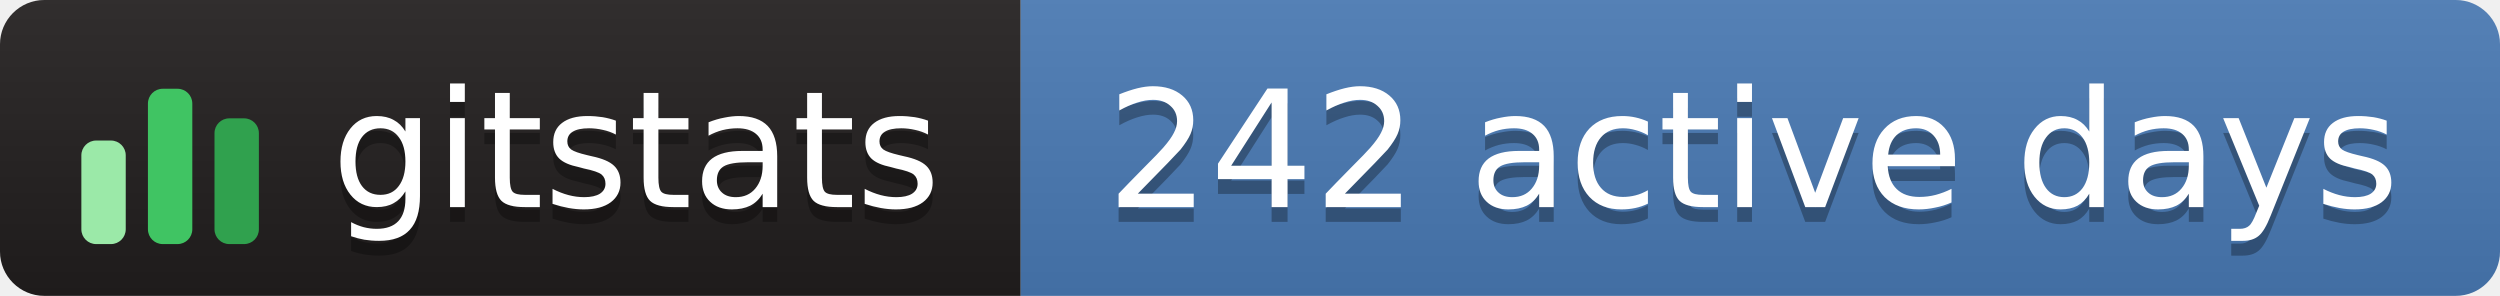
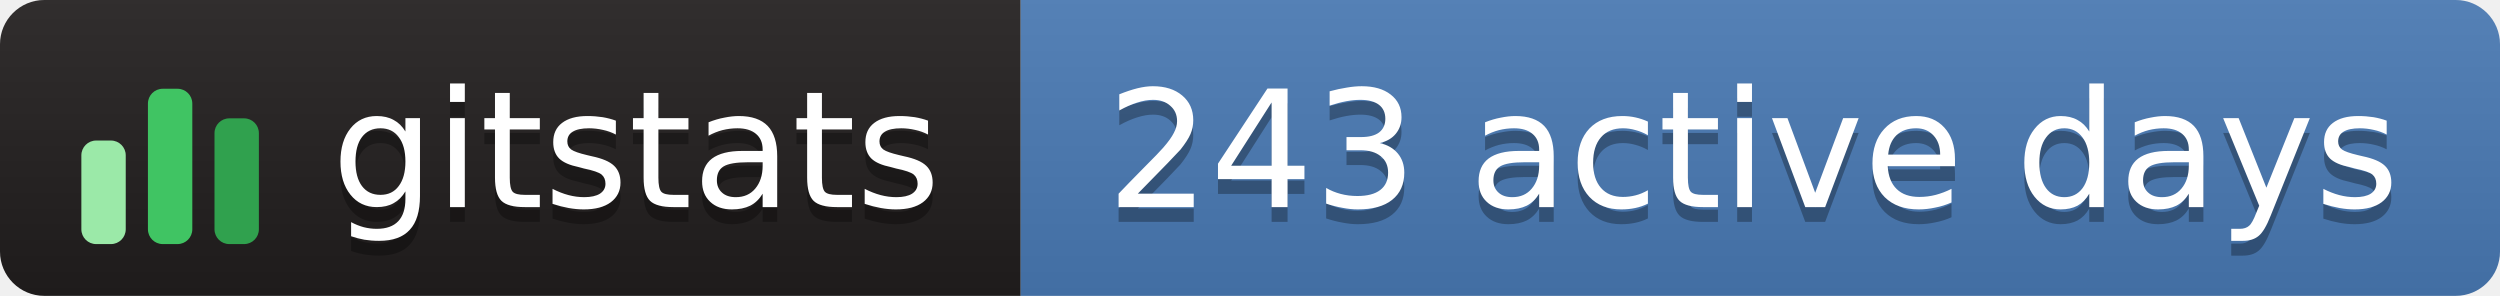
- <svg xmlns="http://www.w3.org/2000/svg" width="169" height="20" role="img" aria-label="gitstats: 242 active days">
+ <svg xmlns="http://www.w3.org/2000/svg" width="169" height="20" role="img" aria-label="gitstats: 243 active days">
  <linearGradient id="s" x2="0" y2="100%">
    <stop offset="0" stop-color="#bbb" stop-opacity=".1" />
    <stop offset="1" stop-opacity=".1" />
  </linearGradient>
  <clipPath id="r">
    <rect width="169" height="20" rx="3" fill="#fff" />
  </clipPath>
  <g clip-path="url(#r)">
    <rect x="0" width="69" height="20" fill="#211e1e" />
    <rect x="69" width="100" height="20" fill="#4a7ab5" />
    <rect width="169" height="20" fill="url(#s)" />
  </g>
  <g transform="translate(5,3.5)">
    <rect x="0.5" y="6.0" width="3" height="7.0" rx="1" fill="#9be9a8" />
    <rect x="5.0" y="2.5" width="3" height="10.5" rx="1" fill="#40c463" />
    <rect x="9.5" y="4.5" width="3" height="8.5" rx="1" fill="#30a14e" />
  </g>
  <g text-anchor="middle" font-family="Verdana,Geneva,DejaVu Sans,sans-serif" font-size="11" text-rendering="geometricPrecision">
    <text aria-hidden="true" x="43.0" y="15.0" fill="#010101" fill-opacity=".3" textLength="42.0">gitstats</text>
    <text x="43.0" y="14.0" fill="#fff" textLength="42.0">gitstats</text>
-     <text aria-hidden="true" x="118.5" y="15.0" fill="#010101" fill-opacity=".3" textLength="89.0">242 active days</text>
-     <text x="118.5" y="14.0" fill="#fff" textLength="89.0">242 active days</text>
+     <text aria-hidden="true" x="118.5" y="15.0" fill="#010101" fill-opacity=".3" textLength="89.0">243 active days</text>
+     <text x="118.5" y="14.0" fill="#fff" textLength="89.0">243 active days</text>
  </g>
</svg>
